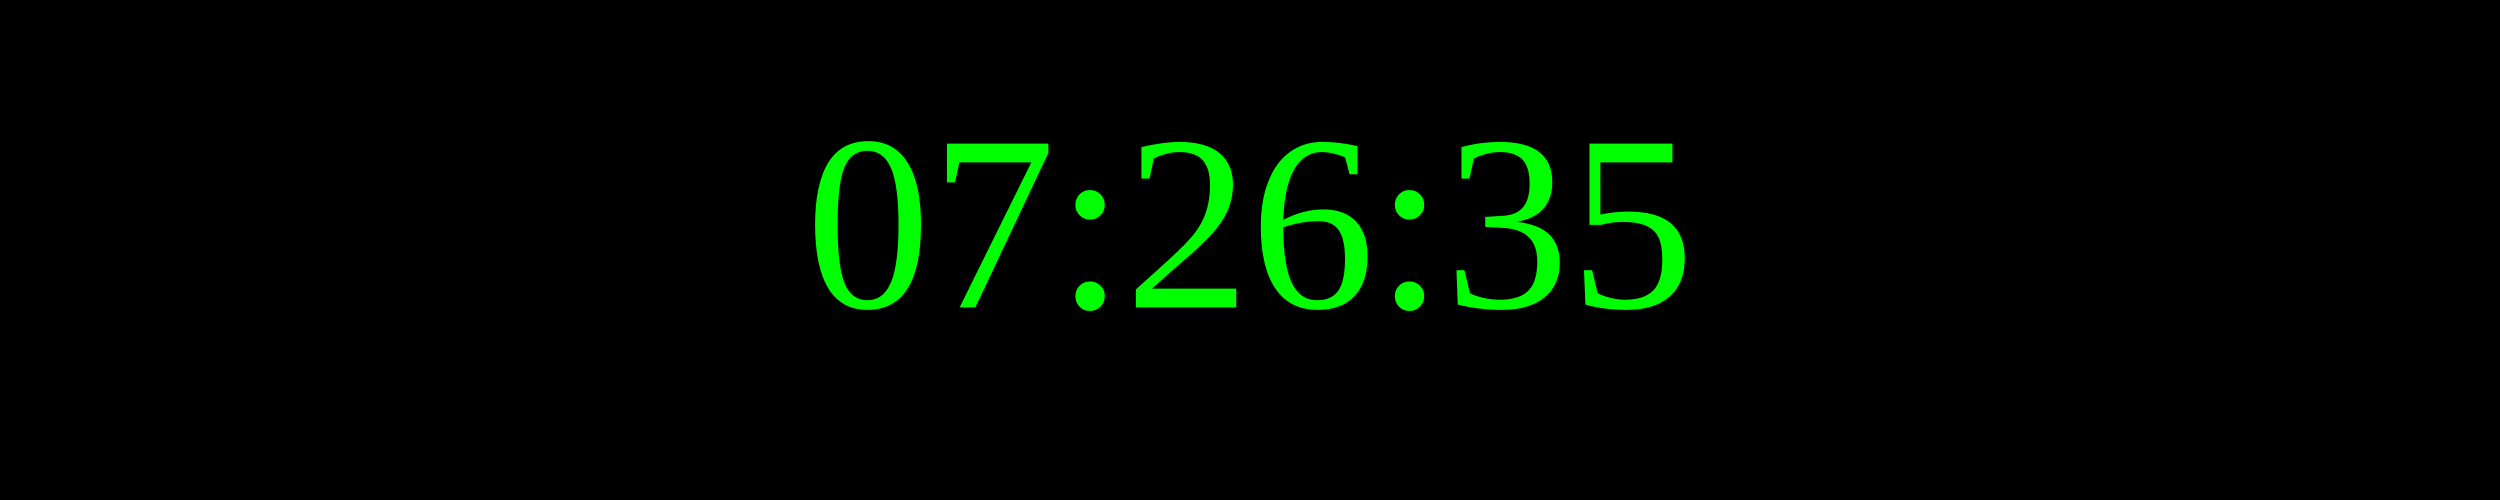
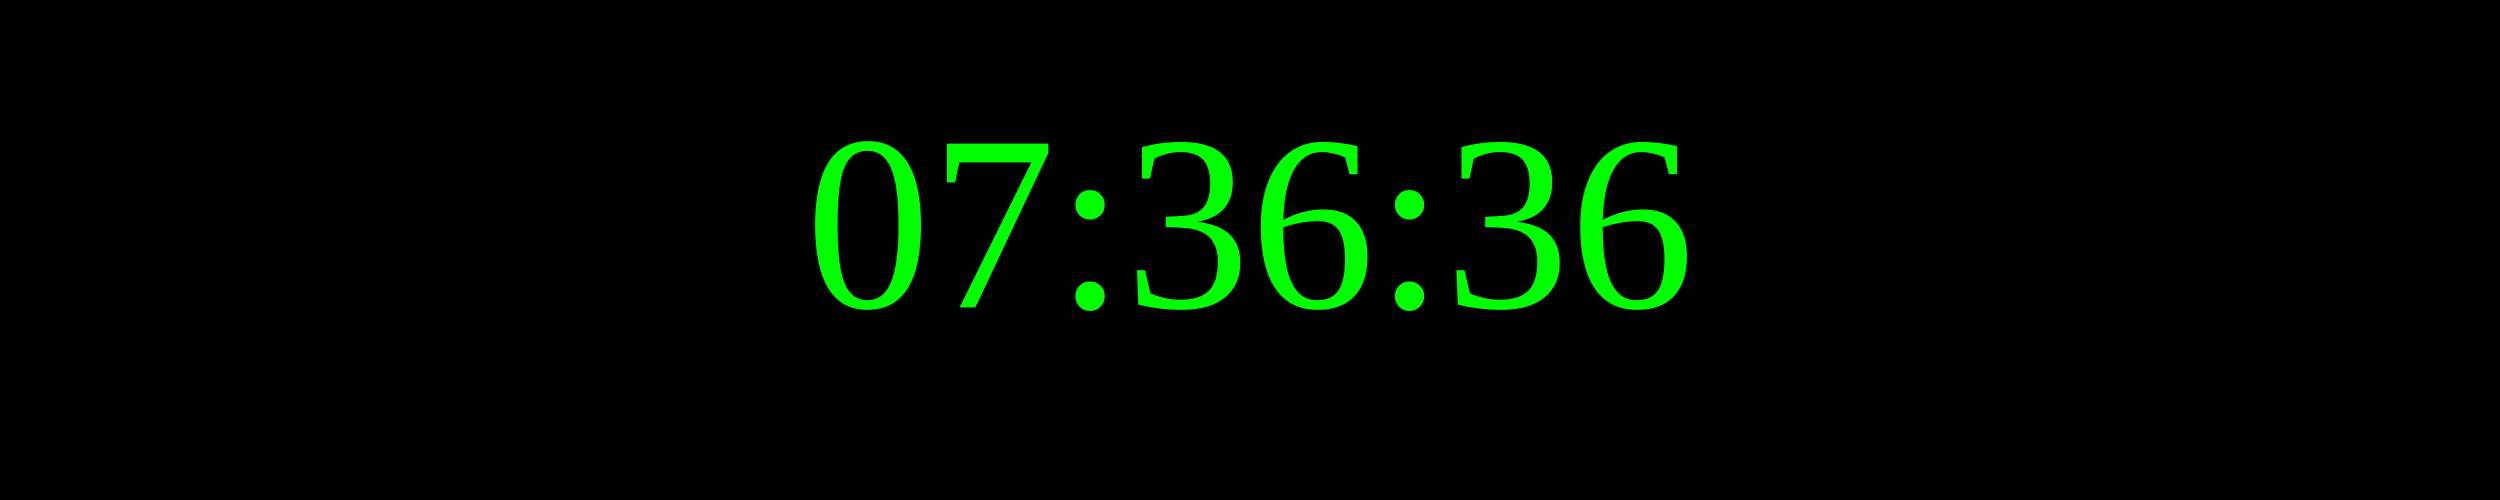
<svg xmlns="http://www.w3.org/2000/svg" width="250" height="50">
  <rect width="100%" height="100%" fill="black" />
  <text x="50%" y="50%" font-size="25" fill="lime" text-anchor="middle" dominant-baseline="middle">
- 07:26:35
+ 07:36:36
</text>
</svg>
